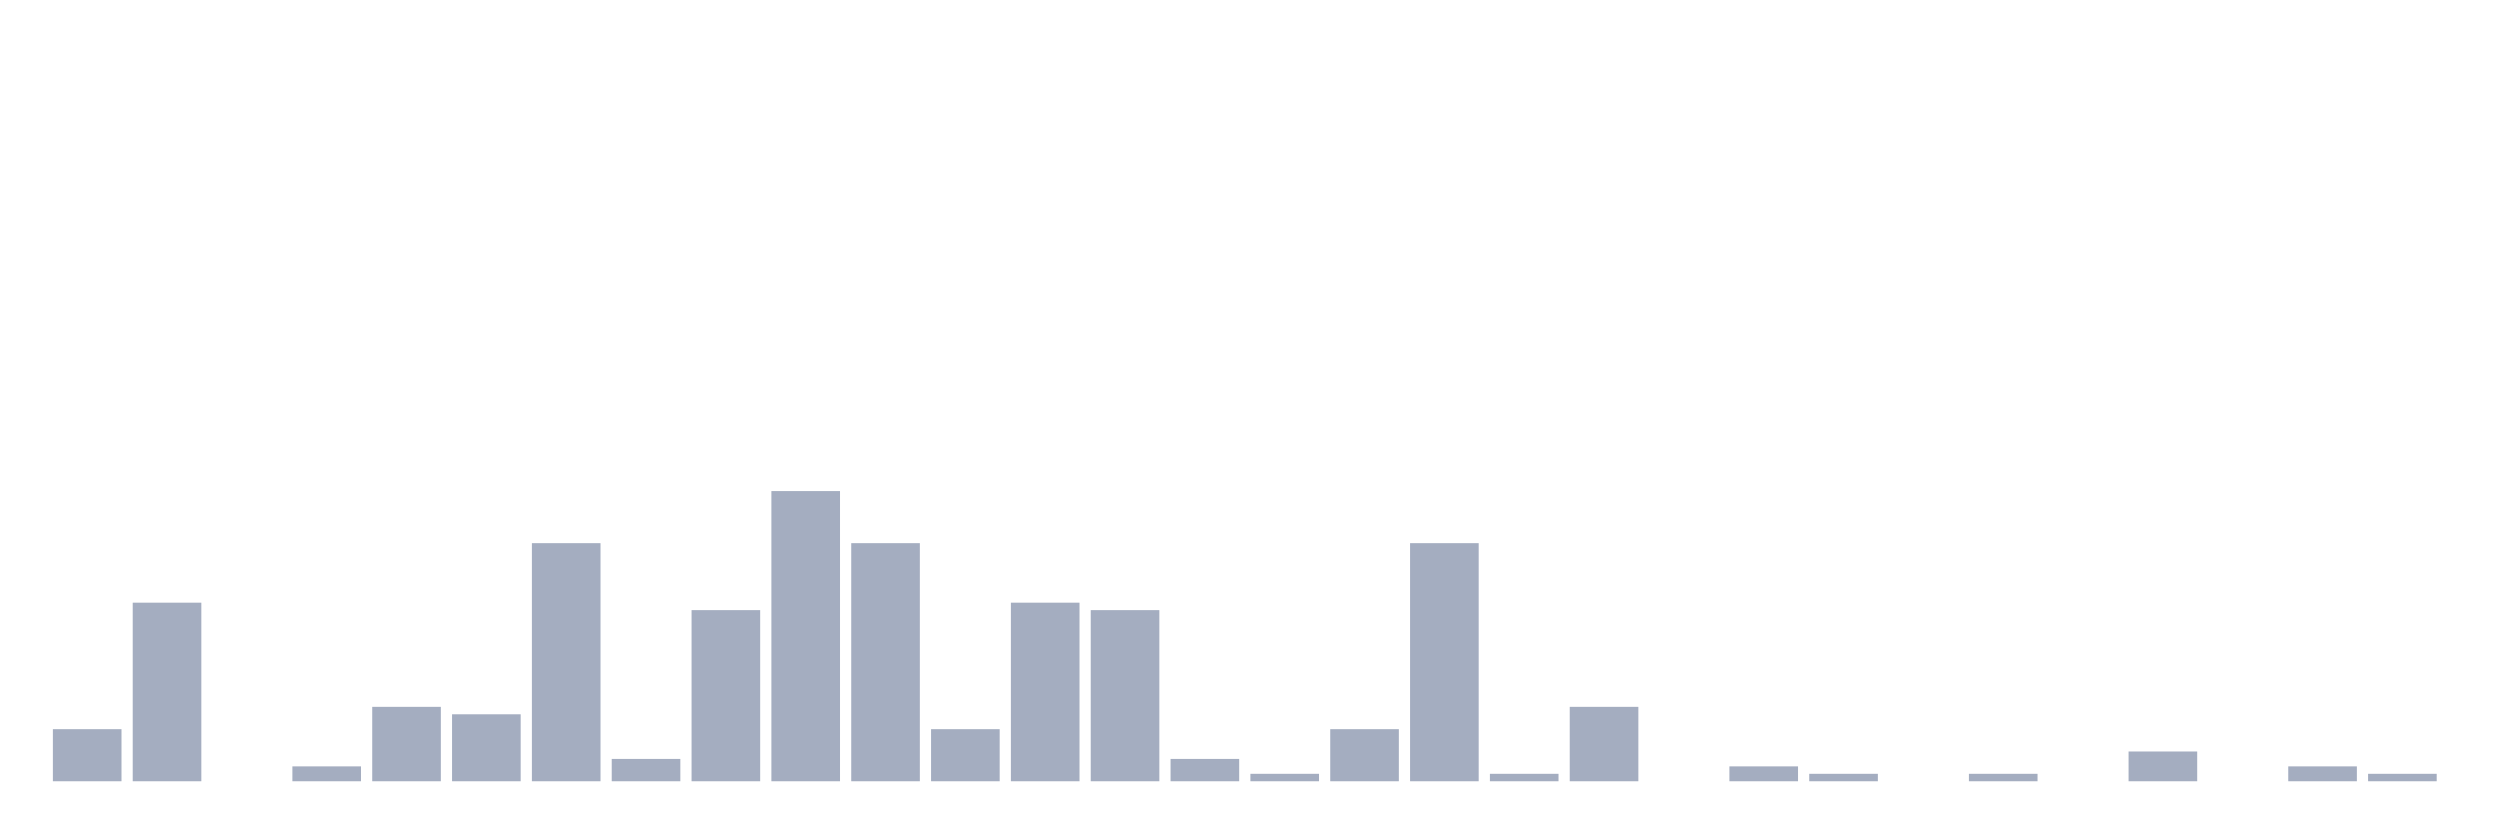
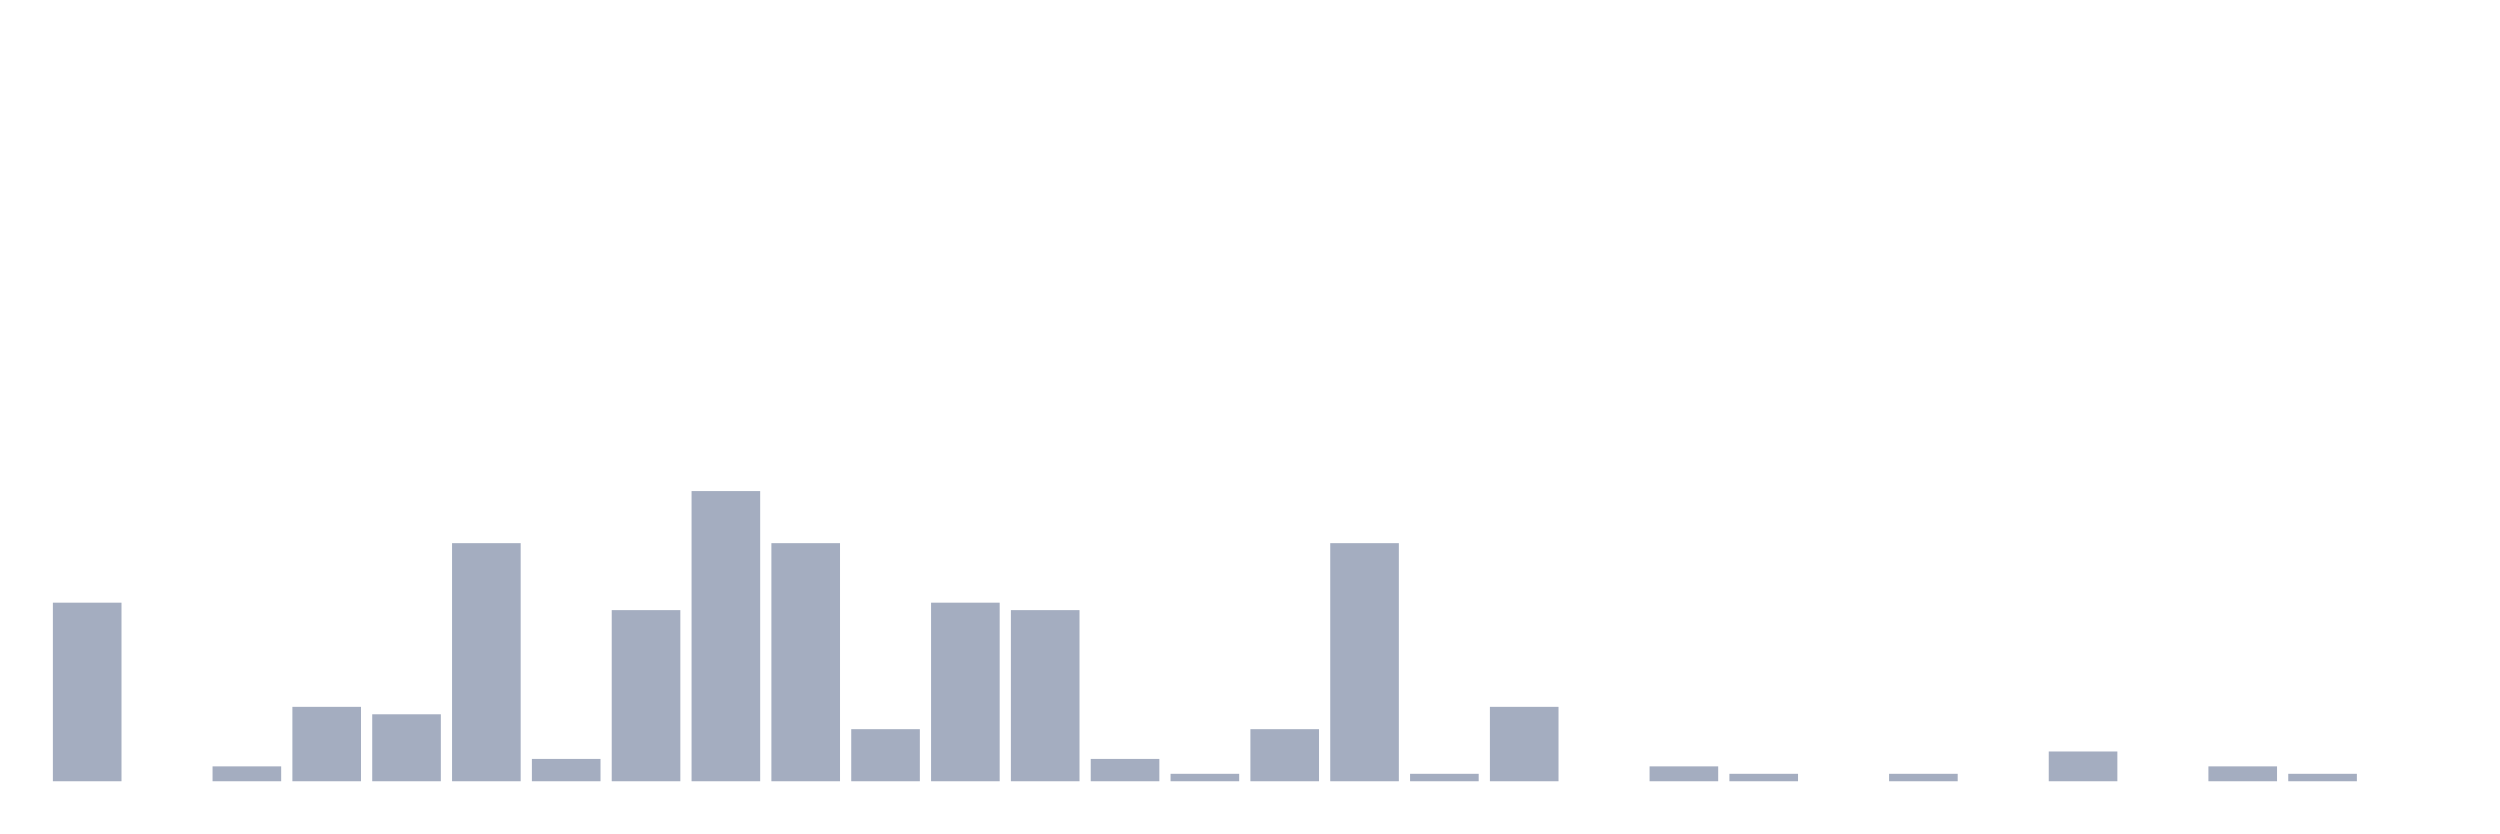
<svg xmlns="http://www.w3.org/2000/svg" viewBox="0 0 480 160">
  <g transform="translate(10,10)">
-     <rect class="bar" x="0.153" width="13.175" y="130" height="10" fill="rgb(164,173,192)" />
-     <rect class="bar" x="15.482" width="13.175" y="105.714" height="34.286" fill="rgb(164,173,192)" />
-     <rect class="bar" x="30.81" width="13.175" y="140" height="0" fill="rgb(164,173,192)" />
-     <rect class="bar" x="46.138" width="13.175" y="137.143" height="2.857" fill="rgb(164,173,192)" />
-     <rect class="bar" x="61.466" width="13.175" y="125.714" height="14.286" fill="rgb(164,173,192)" />
-     <rect class="bar" x="76.794" width="13.175" y="127.143" height="12.857" fill="rgb(164,173,192)" />
-     <rect class="bar" x="92.123" width="13.175" y="94.286" height="45.714" fill="rgb(164,173,192)" />
-     <rect class="bar" x="107.451" width="13.175" y="135.714" height="4.286" fill="rgb(164,173,192)" />
-     <rect class="bar" x="122.779" width="13.175" y="107.143" height="32.857" fill="rgb(164,173,192)" />
-     <rect class="bar" x="138.107" width="13.175" y="84.286" height="55.714" fill="rgb(164,173,192)" />
-     <rect class="bar" x="153.436" width="13.175" y="94.286" height="45.714" fill="rgb(164,173,192)" />
-     <rect class="bar" x="168.764" width="13.175" y="130" height="10" fill="rgb(164,173,192)" />
-     <rect class="bar" x="184.092" width="13.175" y="105.714" height="34.286" fill="rgb(164,173,192)" />
-     <rect class="bar" x="199.42" width="13.175" y="107.143" height="32.857" fill="rgb(164,173,192)" />
-     <rect class="bar" x="214.748" width="13.175" y="135.714" height="4.286" fill="rgb(164,173,192)" />
-     <rect class="bar" x="230.077" width="13.175" y="138.571" height="1.429" fill="rgb(164,173,192)" />
-     <rect class="bar" x="245.405" width="13.175" y="130" height="10" fill="rgb(164,173,192)" />
-     <rect class="bar" x="260.733" width="13.175" y="94.286" height="45.714" fill="rgb(164,173,192)" />
-     <rect class="bar" x="276.061" width="13.175" y="138.571" height="1.429" fill="rgb(164,173,192)" />
-     <rect class="bar" x="291.39" width="13.175" y="125.714" height="14.286" fill="rgb(164,173,192)" />
-     <rect class="bar" x="306.718" width="13.175" y="140" height="0" fill="rgb(164,173,192)" />
-     <rect class="bar" x="322.046" width="13.175" y="137.143" height="2.857" fill="rgb(164,173,192)" />
-     <rect class="bar" x="337.374" width="13.175" y="138.571" height="1.429" fill="rgb(164,173,192)" />
-     <rect class="bar" x="352.702" width="13.175" y="140" height="0" fill="rgb(164,173,192)" />
-     <rect class="bar" x="368.031" width="13.175" y="138.571" height="1.429" fill="rgb(164,173,192)" />
-     <rect class="bar" x="383.359" width="13.175" y="140" height="0" fill="rgb(164,173,192)" />
-     <rect class="bar" x="398.687" width="13.175" y="134.286" height="5.714" fill="rgb(164,173,192)" />
-     <rect class="bar" x="414.015" width="13.175" y="140" height="0" fill="rgb(164,173,192)" />
-     <rect class="bar" x="429.344" width="13.175" y="137.143" height="2.857" fill="rgb(164,173,192)" />
-     <rect class="bar" x="444.672" width="13.175" y="138.571" height="1.429" fill="rgb(164,173,192)" />
+     <rect class="bar" x="0.153" width="13.175" y="105.714" height="34.286" fill="rgb(164,173,192)" />
+     <rect class="bar" x="15.482" width="13.175" y="140" height="0" fill="rgb(164,173,192)" />
+     <rect class="bar" x="30.81" width="13.175" y="137.143" height="2.857" fill="rgb(164,173,192)" />
+     <rect class="bar" x="46.138" width="13.175" y="125.714" height="14.286" fill="rgb(164,173,192)" />
+     <rect class="bar" x="61.466" width="13.175" y="127.143" height="12.857" fill="rgb(164,173,192)" />
+     <rect class="bar" x="76.794" width="13.175" y="94.286" height="45.714" fill="rgb(164,173,192)" />
+     <rect class="bar" x="92.123" width="13.175" y="135.714" height="4.286" fill="rgb(164,173,192)" />
+     <rect class="bar" x="107.451" width="13.175" y="107.143" height="32.857" fill="rgb(164,173,192)" />
+     <rect class="bar" x="122.779" width="13.175" y="84.286" height="55.714" fill="rgb(164,173,192)" />
+     <rect class="bar" x="138.107" width="13.175" y="94.286" height="45.714" fill="rgb(164,173,192)" />
+     <rect class="bar" x="153.436" width="13.175" y="130" height="10" fill="rgb(164,173,192)" />
+     <rect class="bar" x="168.764" width="13.175" y="105.714" height="34.286" fill="rgb(164,173,192)" />
+     <rect class="bar" x="184.092" width="13.175" y="107.143" height="32.857" fill="rgb(164,173,192)" />
+     <rect class="bar" x="199.42" width="13.175" y="135.714" height="4.286" fill="rgb(164,173,192)" />
+     <rect class="bar" x="214.748" width="13.175" y="138.571" height="1.429" fill="rgb(164,173,192)" />
+     <rect class="bar" x="230.077" width="13.175" y="130" height="10" fill="rgb(164,173,192)" />
+     <rect class="bar" x="245.405" width="13.175" y="94.286" height="45.714" fill="rgb(164,173,192)" />
+     <rect class="bar" x="260.733" width="13.175" y="138.571" height="1.429" fill="rgb(164,173,192)" />
+     <rect class="bar" x="276.061" width="13.175" y="125.714" height="14.286" fill="rgb(164,173,192)" />
+     <rect class="bar" x="291.39" width="13.175" y="140" height="0" fill="rgb(164,173,192)" />
+     <rect class="bar" x="306.718" width="13.175" y="137.143" height="2.857" fill="rgb(164,173,192)" />
+     <rect class="bar" x="322.046" width="13.175" y="138.571" height="1.429" fill="rgb(164,173,192)" />
+     <rect class="bar" x="337.374" width="13.175" y="140" height="0" fill="rgb(164,173,192)" />
+     <rect class="bar" x="352.702" width="13.175" y="138.571" height="1.429" fill="rgb(164,173,192)" />
+     <rect class="bar" x="368.031" width="13.175" y="140" height="0" fill="rgb(164,173,192)" />
+     <rect class="bar" x="383.359" width="13.175" y="134.286" height="5.714" fill="rgb(164,173,192)" />
+     <rect class="bar" x="398.687" width="13.175" y="140" height="0" fill="rgb(164,173,192)" />
+     <rect class="bar" x="414.015" width="13.175" y="137.143" height="2.857" fill="rgb(164,173,192)" />
+     <rect class="bar" x="429.344" width="13.175" y="138.571" height="1.429" fill="rgb(164,173,192)" />
+     <rect class="bar" x="444.672" width="13.175" y="140" height="0" fill="rgb(164,173,192)" />
  </g>
</svg>
